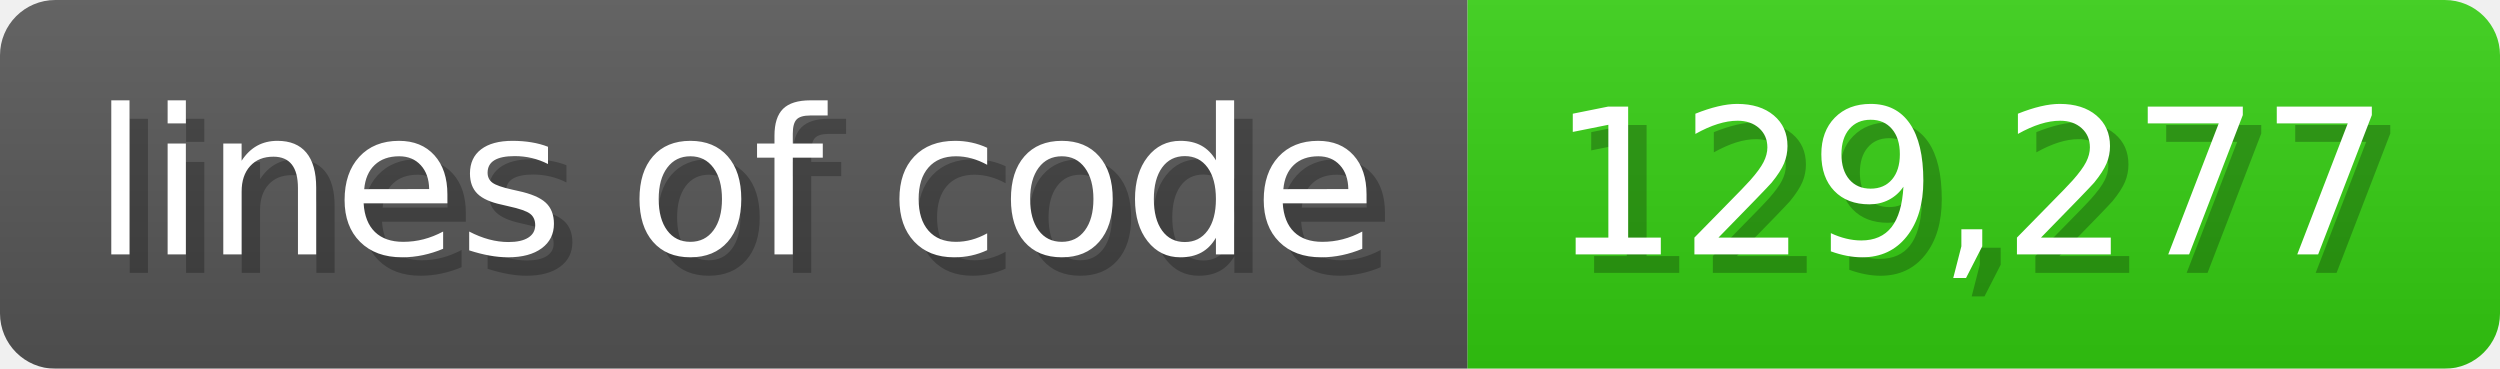
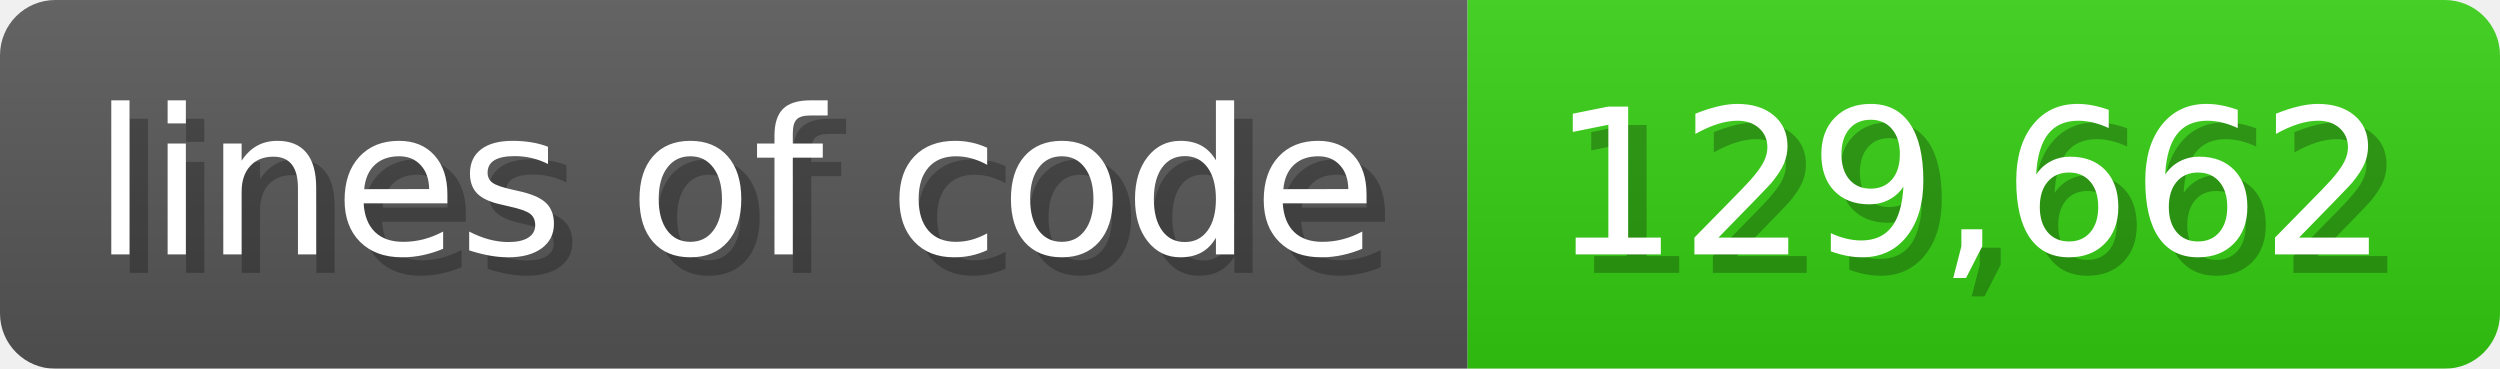
<svg xmlns="http://www.w3.org/2000/svg" width="135.6" height="20" viewBox="0 0 1356 200">
  <linearGradient id="a" x2="0" y2="100%">
    <stop offset="0" stop-opacity=".1" stop-color="#EEE" />
    <stop offset="1" stop-opacity=".1" />
  </linearGradient>
  <mask id="m">
    <rect width="1356" height="200" rx="30" fill="#FFF" />
  </mask>
  <g mask="url(#m)">
    <rect width="796" height="200" fill="#555" />
    <rect width="560" height="200" fill="#3C1" x="796" />
    <rect width="1356" height="200" fill="url(#a)" />
  </g>
  <g fill="#fff" text-anchor="start" font-family="Verdana,DejaVu Sans,sans-serif" font-size="110">
    <text x="60" y="148" textLength="696" fill="#000" opacity="0.25">lines of code</text>
    <text x="50" y="138" textLength="696">lines of code</text>
-     <text x="851" y="148" textLength="460" fill="#000" opacity="0.25">129,277</text>
-     <text x="841" y="138" textLength="460">129,277</text>
+     <text x="851" y="148" textLength="460" fill="#000" opacity="0.25">129,662</text>
+     <text x="841" y="138" textLength="460">129,662</text>
  </g>
</svg>
